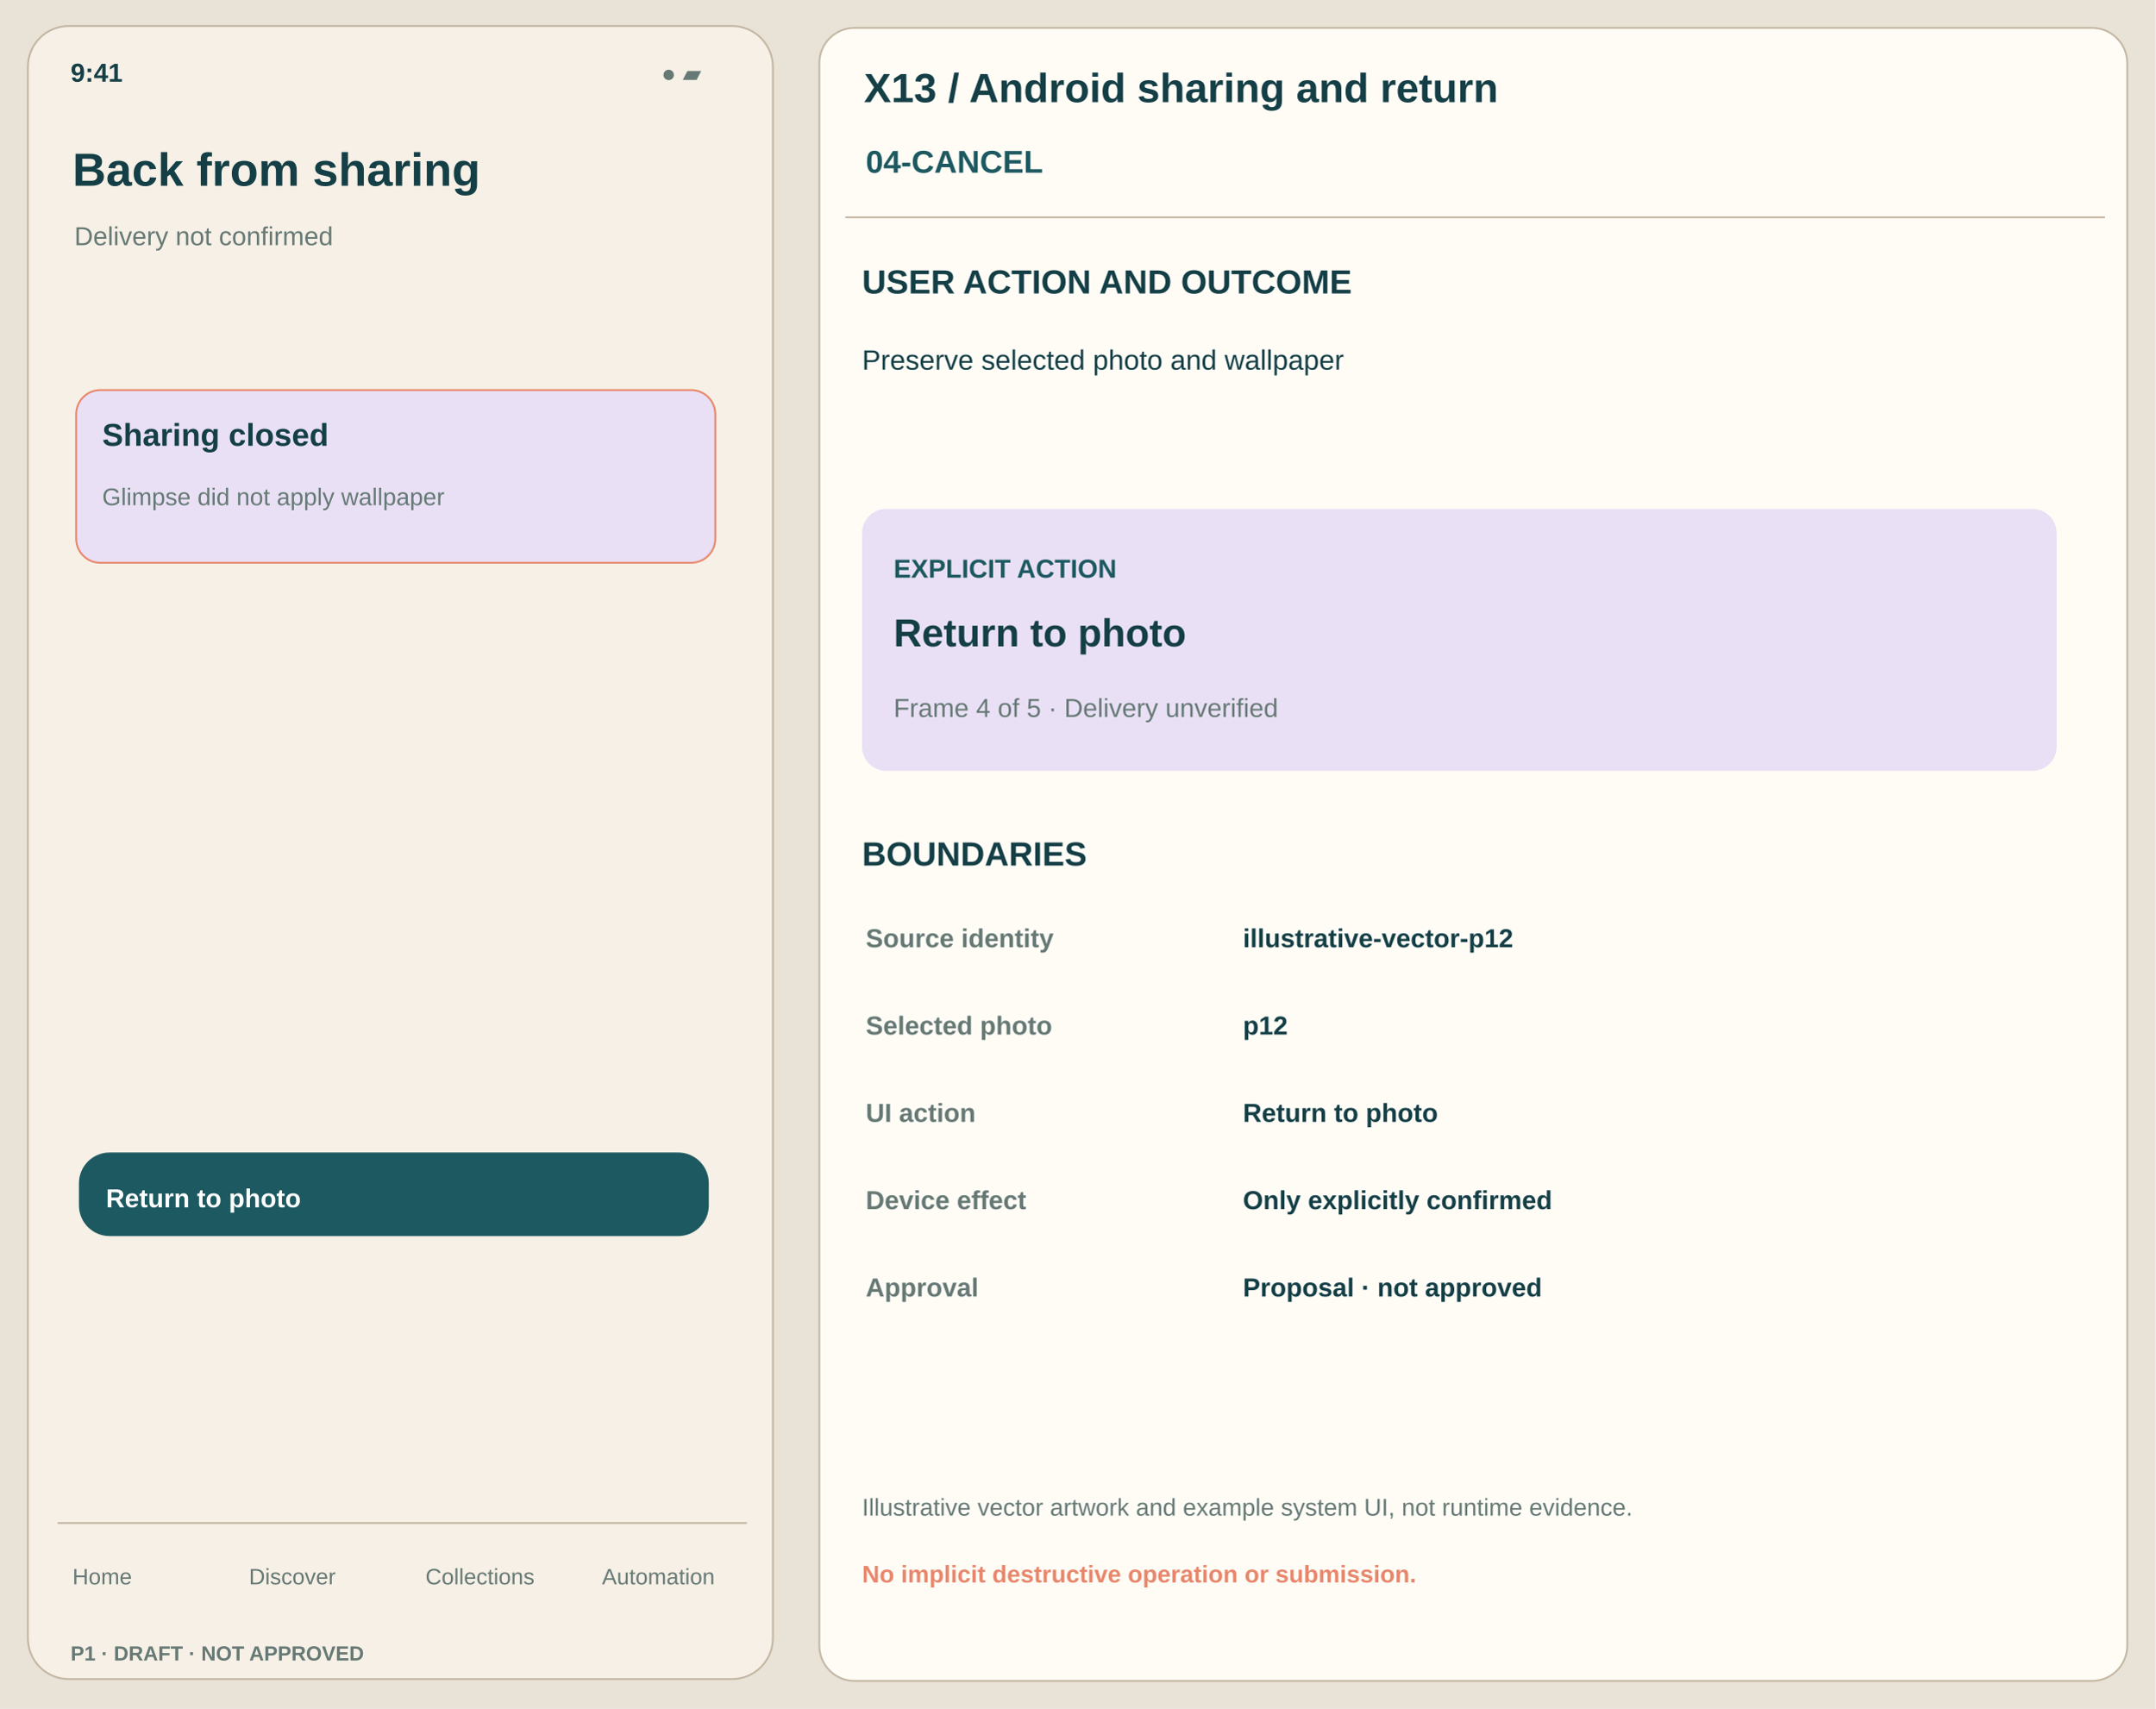
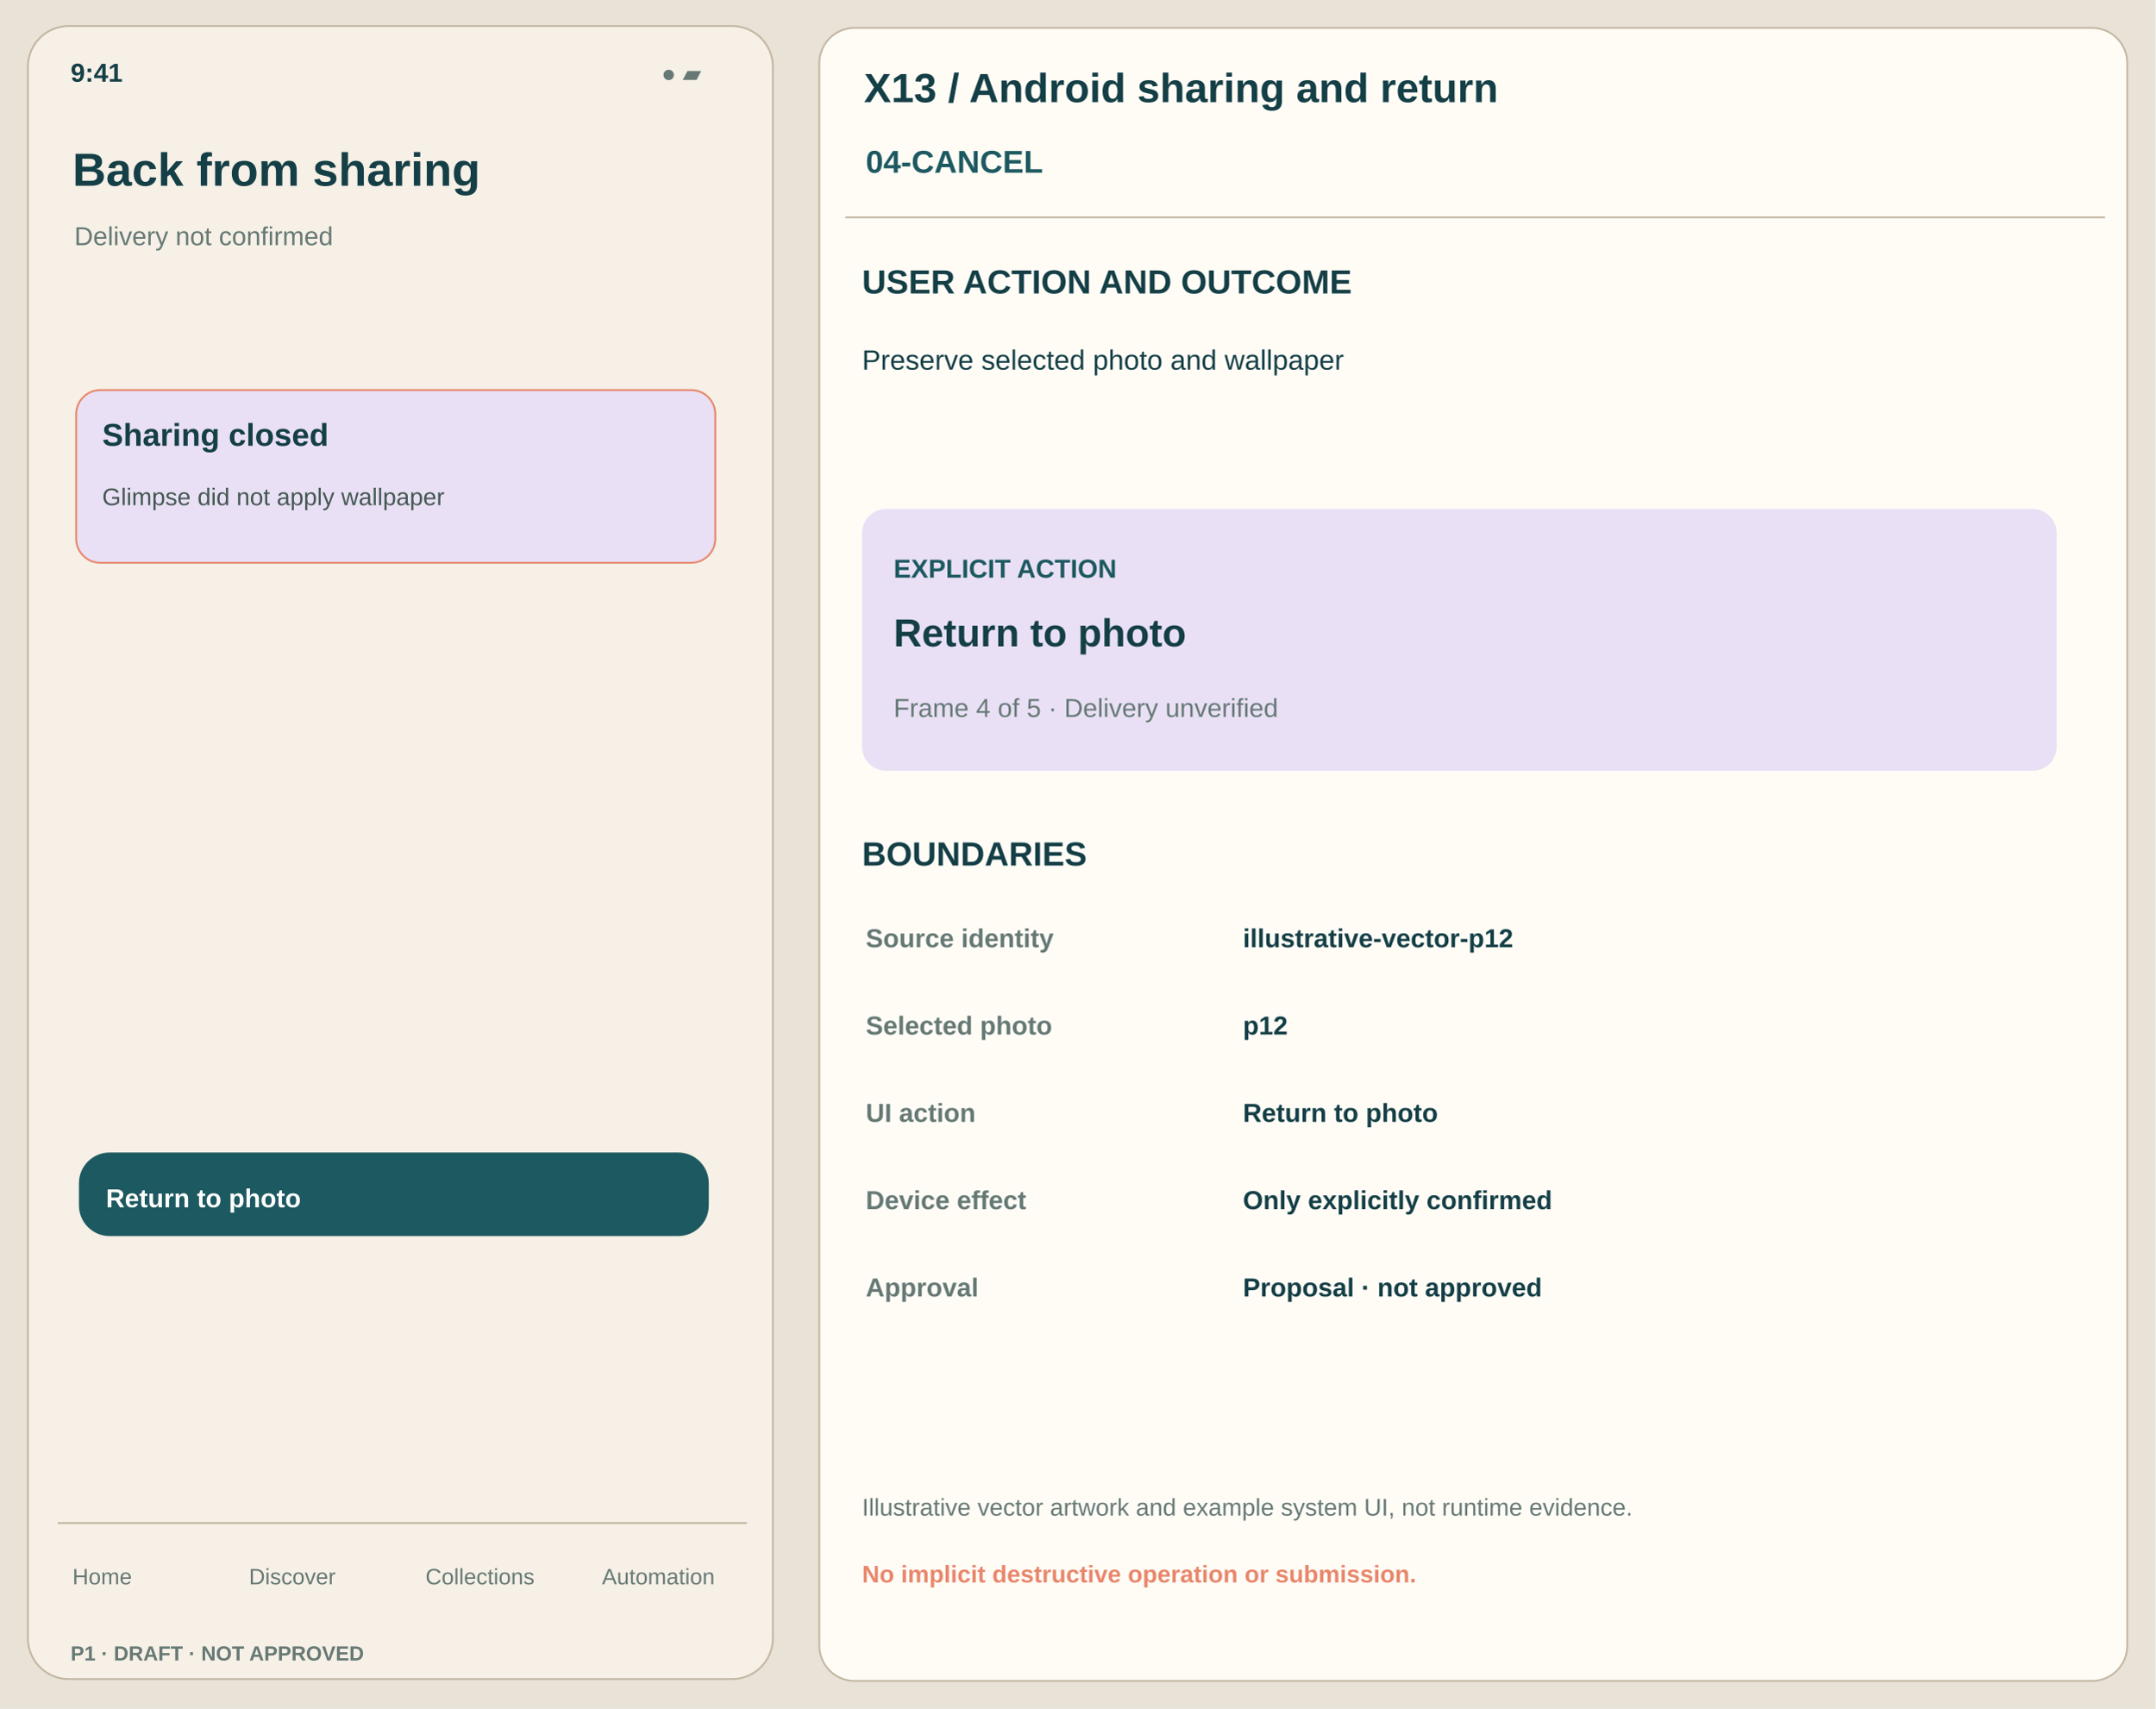
<svg xmlns="http://www.w3.org/2000/svg" width="1160" height="920" viewBox="0 0 1160 920">
  <rect x="0" y="0" width="1160" height="920" rx="0" fill="#E9E2D6" stroke="none" />
  <rect x="15" y="14" width="401" height="890" rx="22" fill="#F6F0E6" stroke="#C4B7A4" />
  <text x="38" y="44" font-family="Arial,Helvetica,sans-serif" font-size="14" font-weight="650" fill="#153F46">9:41</text>
  <text x="356" y="44" font-family="Arial,Helvetica,sans-serif" font-size="13" font-weight="450" fill="#667975">● ▰</text>
  <text x="39" y="100" font-family="Arial,Helvetica,sans-serif" font-size="25" font-weight="750" fill="#153F46">Back from sharing</text>
  <text x="40" y="132" font-family="Arial,Helvetica,sans-serif" font-size="14" font-weight="500" fill="#667975">Delivery not confirmed</text>
  <rect x="41" y="210" width="344" height="93" rx="13" fill="#E9E0F5" stroke="#E8876C" />
  <text x="55" y="240" font-family="Arial,Helvetica,sans-serif" font-size="17" font-weight="650" fill="#153F46">Sharing closed</text>
-   <text x="55" y="272" font-family="Arial,Helvetica,sans-serif" font-size="13" font-weight="440" fill="#667975">Glimpse did not apply wallpaper</text>
+   <text x="55" y="272" font-family="Arial,Helvetica,sans-serif" font-size="13" font-weight="440" fill="#445851">Glimpse did not apply wallpaper</text>
  <rect x="43" y="621" width="338" height="44" rx="16" fill="#1D5960" stroke="#1D5960" />
  <text x="57" y="650" font-family="Arial,Helvetica,sans-serif" font-size="14" font-weight="700" fill="white">Return to photo</text>
  <path d="M31 820 H402" stroke="#C4B7A4" />
  <text x="39" y="853" font-family="Arial,Helvetica,sans-serif" font-size="12" font-weight="500" fill="#667975">Home</text>
  <text x="134" y="853" font-family="Arial,Helvetica,sans-serif" font-size="12" font-weight="500" fill="#667975">Discover</text>
  <text x="229" y="853" font-family="Arial,Helvetica,sans-serif" font-size="12" font-weight="500" fill="#667975">Collections</text>
  <text x="324" y="853" font-family="Arial,Helvetica,sans-serif" font-size="12" font-weight="500" fill="#667975">Automation</text>
  <text x="38" y="894" font-family="Arial,Helvetica,sans-serif" font-size="11" font-weight="700" fill="#667975">P1 · DRAFT · NOT APPROVED</text>
  <rect x="441" y="15" width="704" height="890" rx="19" fill="#FFFCF6" stroke="#C4B7A4" />
  <text x="465" y="55" font-family="Arial,Helvetica,sans-serif" font-size="22" font-weight="750" fill="#153F46">X13 / Android sharing and return</text>
  <text x="466" y="93" font-family="Arial,Helvetica,sans-serif" font-size="17" font-weight="700" fill="#1D5960">04-CANCEL</text>
  <path d="M455 117 H1133" stroke="#C4B7A4" />
  <text x="464" y="158" font-family="Arial,Helvetica,sans-serif" font-size="18" font-weight="700" fill="#153F46">USER ACTION AND OUTCOME</text>
  <text x="464" y="199" font-family="Arial,Helvetica,sans-serif" font-size="15" font-weight="450" fill="#153F46">Preserve selected photo and wallpaper</text>
  <rect x="464" y="274" width="643" height="141" rx="13" fill="#E9E0F5" stroke="none" />
  <text x="481" y="311" font-family="Arial,Helvetica,sans-serif" font-size="14" font-weight="750" fill="#1D5960">EXPLICIT ACTION</text>
  <text x="481" y="348" font-family="Arial,Helvetica,sans-serif" font-size="21" font-weight="700" fill="#153F46">Return to photo</text>
  <text x="481" y="386" font-family="Arial,Helvetica,sans-serif" font-size="14" font-weight="450" fill="#667975">Frame 4 of 5 · Delivery unverified</text>
  <text x="464" y="466" font-family="Arial,Helvetica,sans-serif" font-size="18" font-weight="700" fill="#153F46">BOUNDARIES</text>
  <text x="466" y="510" font-family="Arial,Helvetica,sans-serif" font-size="14" font-weight="700" fill="#667975">Source identity</text>
  <text x="669" y="510" font-family="Arial,Helvetica,sans-serif" font-size="14" font-weight="550" fill="#153F46">illustrative-vector-p12</text>
  <text x="466" y="557" font-family="Arial,Helvetica,sans-serif" font-size="14" font-weight="700" fill="#667975">Selected photo</text>
  <text x="669" y="557" font-family="Arial,Helvetica,sans-serif" font-size="14" font-weight="550" fill="#153F46">p12</text>
  <text x="466" y="604" font-family="Arial,Helvetica,sans-serif" font-size="14" font-weight="700" fill="#667975">UI action</text>
  <text x="669" y="604" font-family="Arial,Helvetica,sans-serif" font-size="14" font-weight="550" fill="#153F46">Return to photo</text>
  <text x="466" y="651" font-family="Arial,Helvetica,sans-serif" font-size="14" font-weight="700" fill="#667975">Device effect</text>
  <text x="669" y="651" font-family="Arial,Helvetica,sans-serif" font-size="14" font-weight="550" fill="#153F46">Only explicitly confirmed</text>
  <text x="466" y="698" font-family="Arial,Helvetica,sans-serif" font-size="14" font-weight="700" fill="#667975">Approval</text>
  <text x="669" y="698" font-family="Arial,Helvetica,sans-serif" font-size="14" font-weight="550" fill="#153F46">Proposal · not approved</text>
  <text x="464" y="816" font-family="Arial,Helvetica,sans-serif" font-size="13" font-weight="450" fill="#667975">Illustrative vector artwork and example system UI, not runtime evidence.</text>
  <text x="464" y="852" font-family="Arial,Helvetica,sans-serif" font-size="13" font-weight="650" fill="#E8876C">No implicit destructive operation or submission.</text>
</svg>
